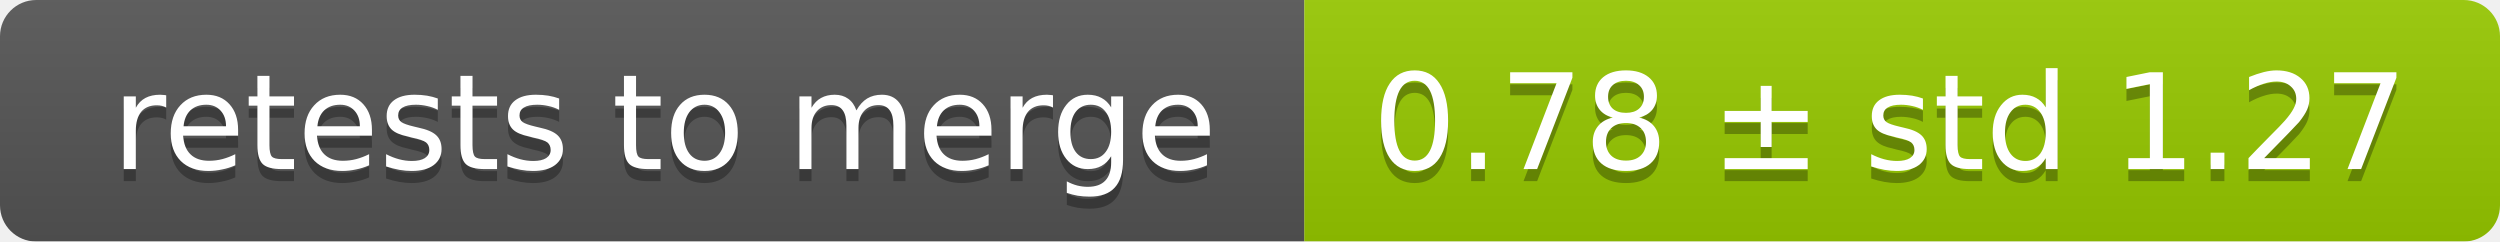
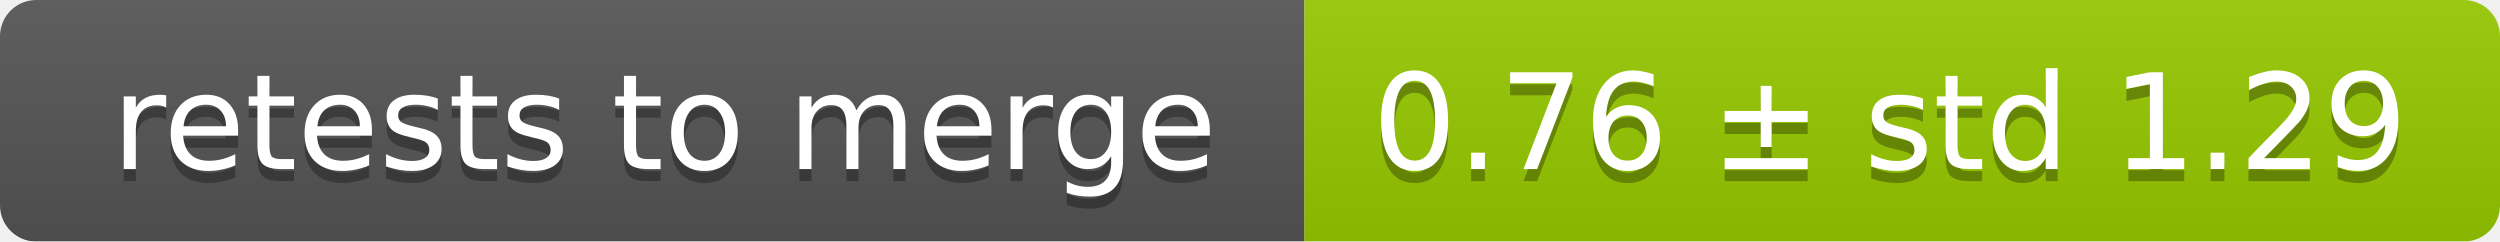
<svg xmlns="http://www.w3.org/2000/svg" width="207" height="20">
  <linearGradient id="smooth" x2="0" y2="100%">
    <stop offset="0" stop-color="#bbb" stop-opacity=".1" />
    <stop offset="1" stop-opacity=".1" />
  </linearGradient>
  <mask id="round">
    <rect width="207" height="20" rx="3" fill="#fff" />
  </mask>
  <g mask="url(#round)">
    <rect width="108" height="20" fill="#555" />
    <rect x="108" width="99" height="20" fill="#97ca00" />
    <rect width="207" height="20" fill="url(#smooth)" />
  </g>
  <g fill="#fff" text-anchor="middle" font-family="DejaVu Sans,Verdana,Geneva,sans-serif" font-size="11">
    <text x="55" y="15" fill="#010101" fill-opacity=".3">retests to merge</text>
    <text x="55" y="14">retests to merge</text>
-     <text x="156.5" y="15" fill="#010101" fill-opacity=".3">0.78 ± std 1.27</text>
-     <text x="156.5" y="14">0.78 ± std 1.27</text>
+     <text x="156.5" y="15" fill="#010101" fill-opacity=".3">0.76 ± std 1.29</text>
+     <text x="156.5" y="14">0.76 ± std 1.29</text>
  </g>
</svg>
